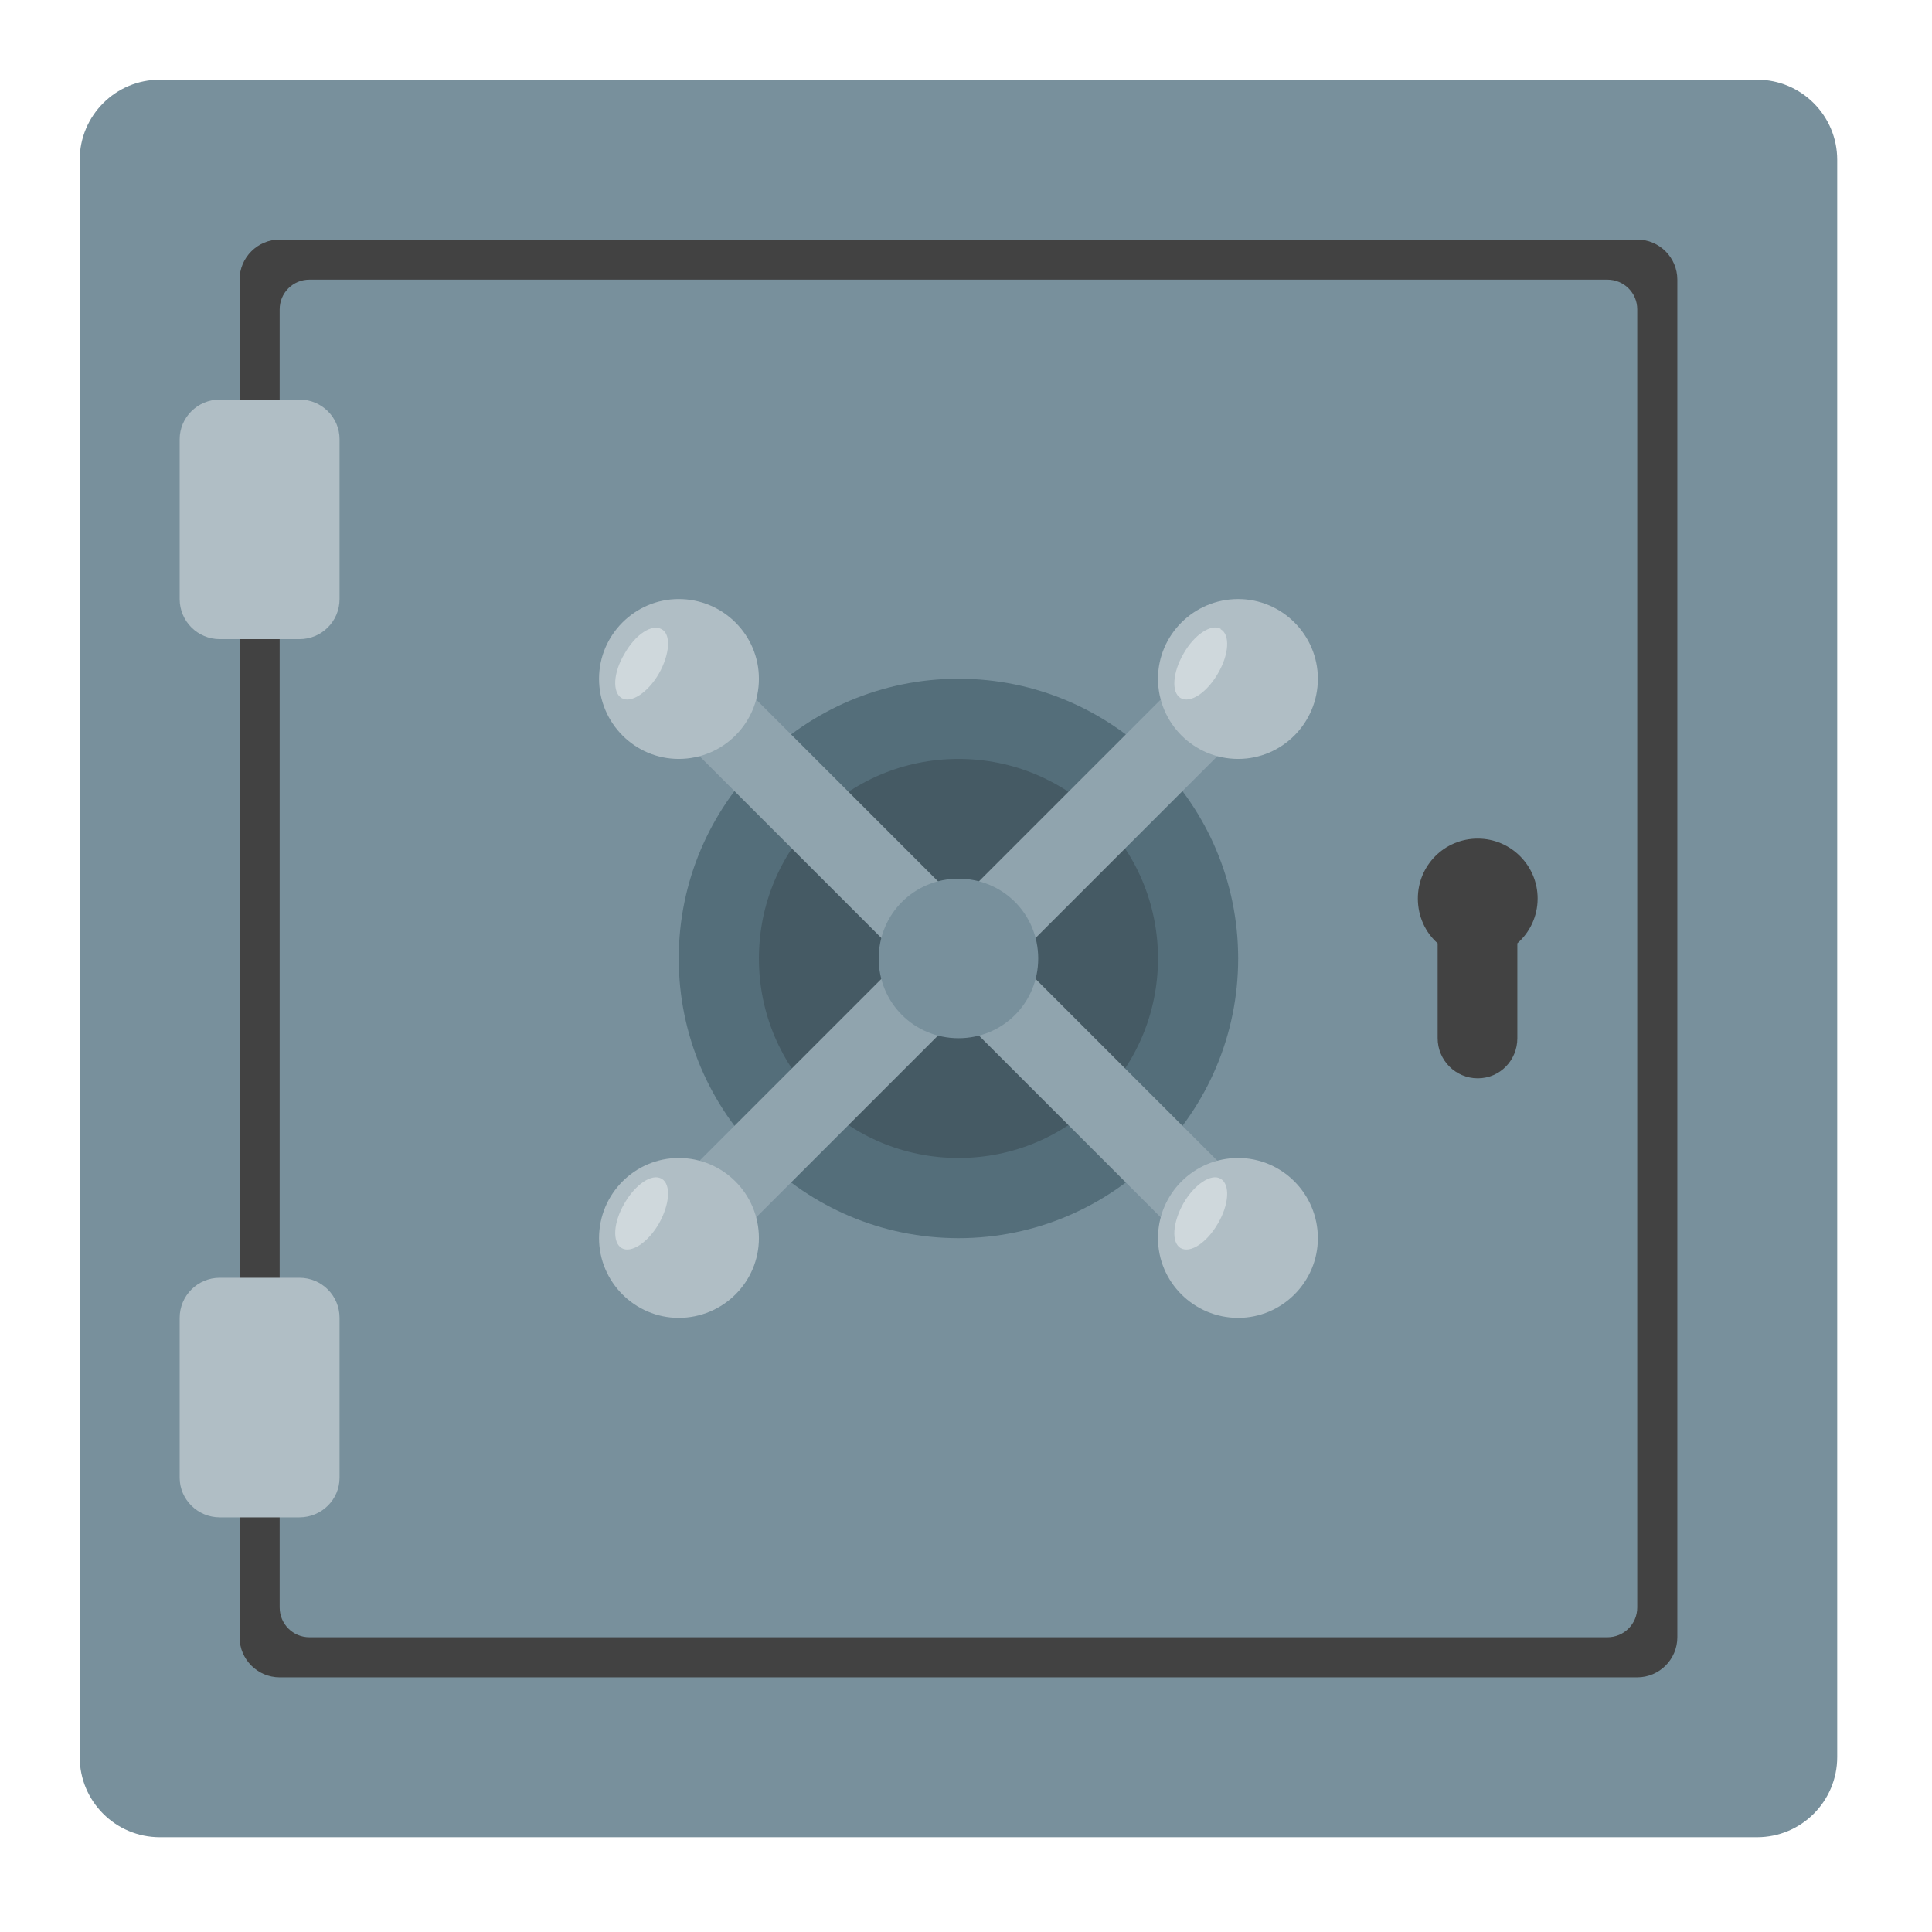
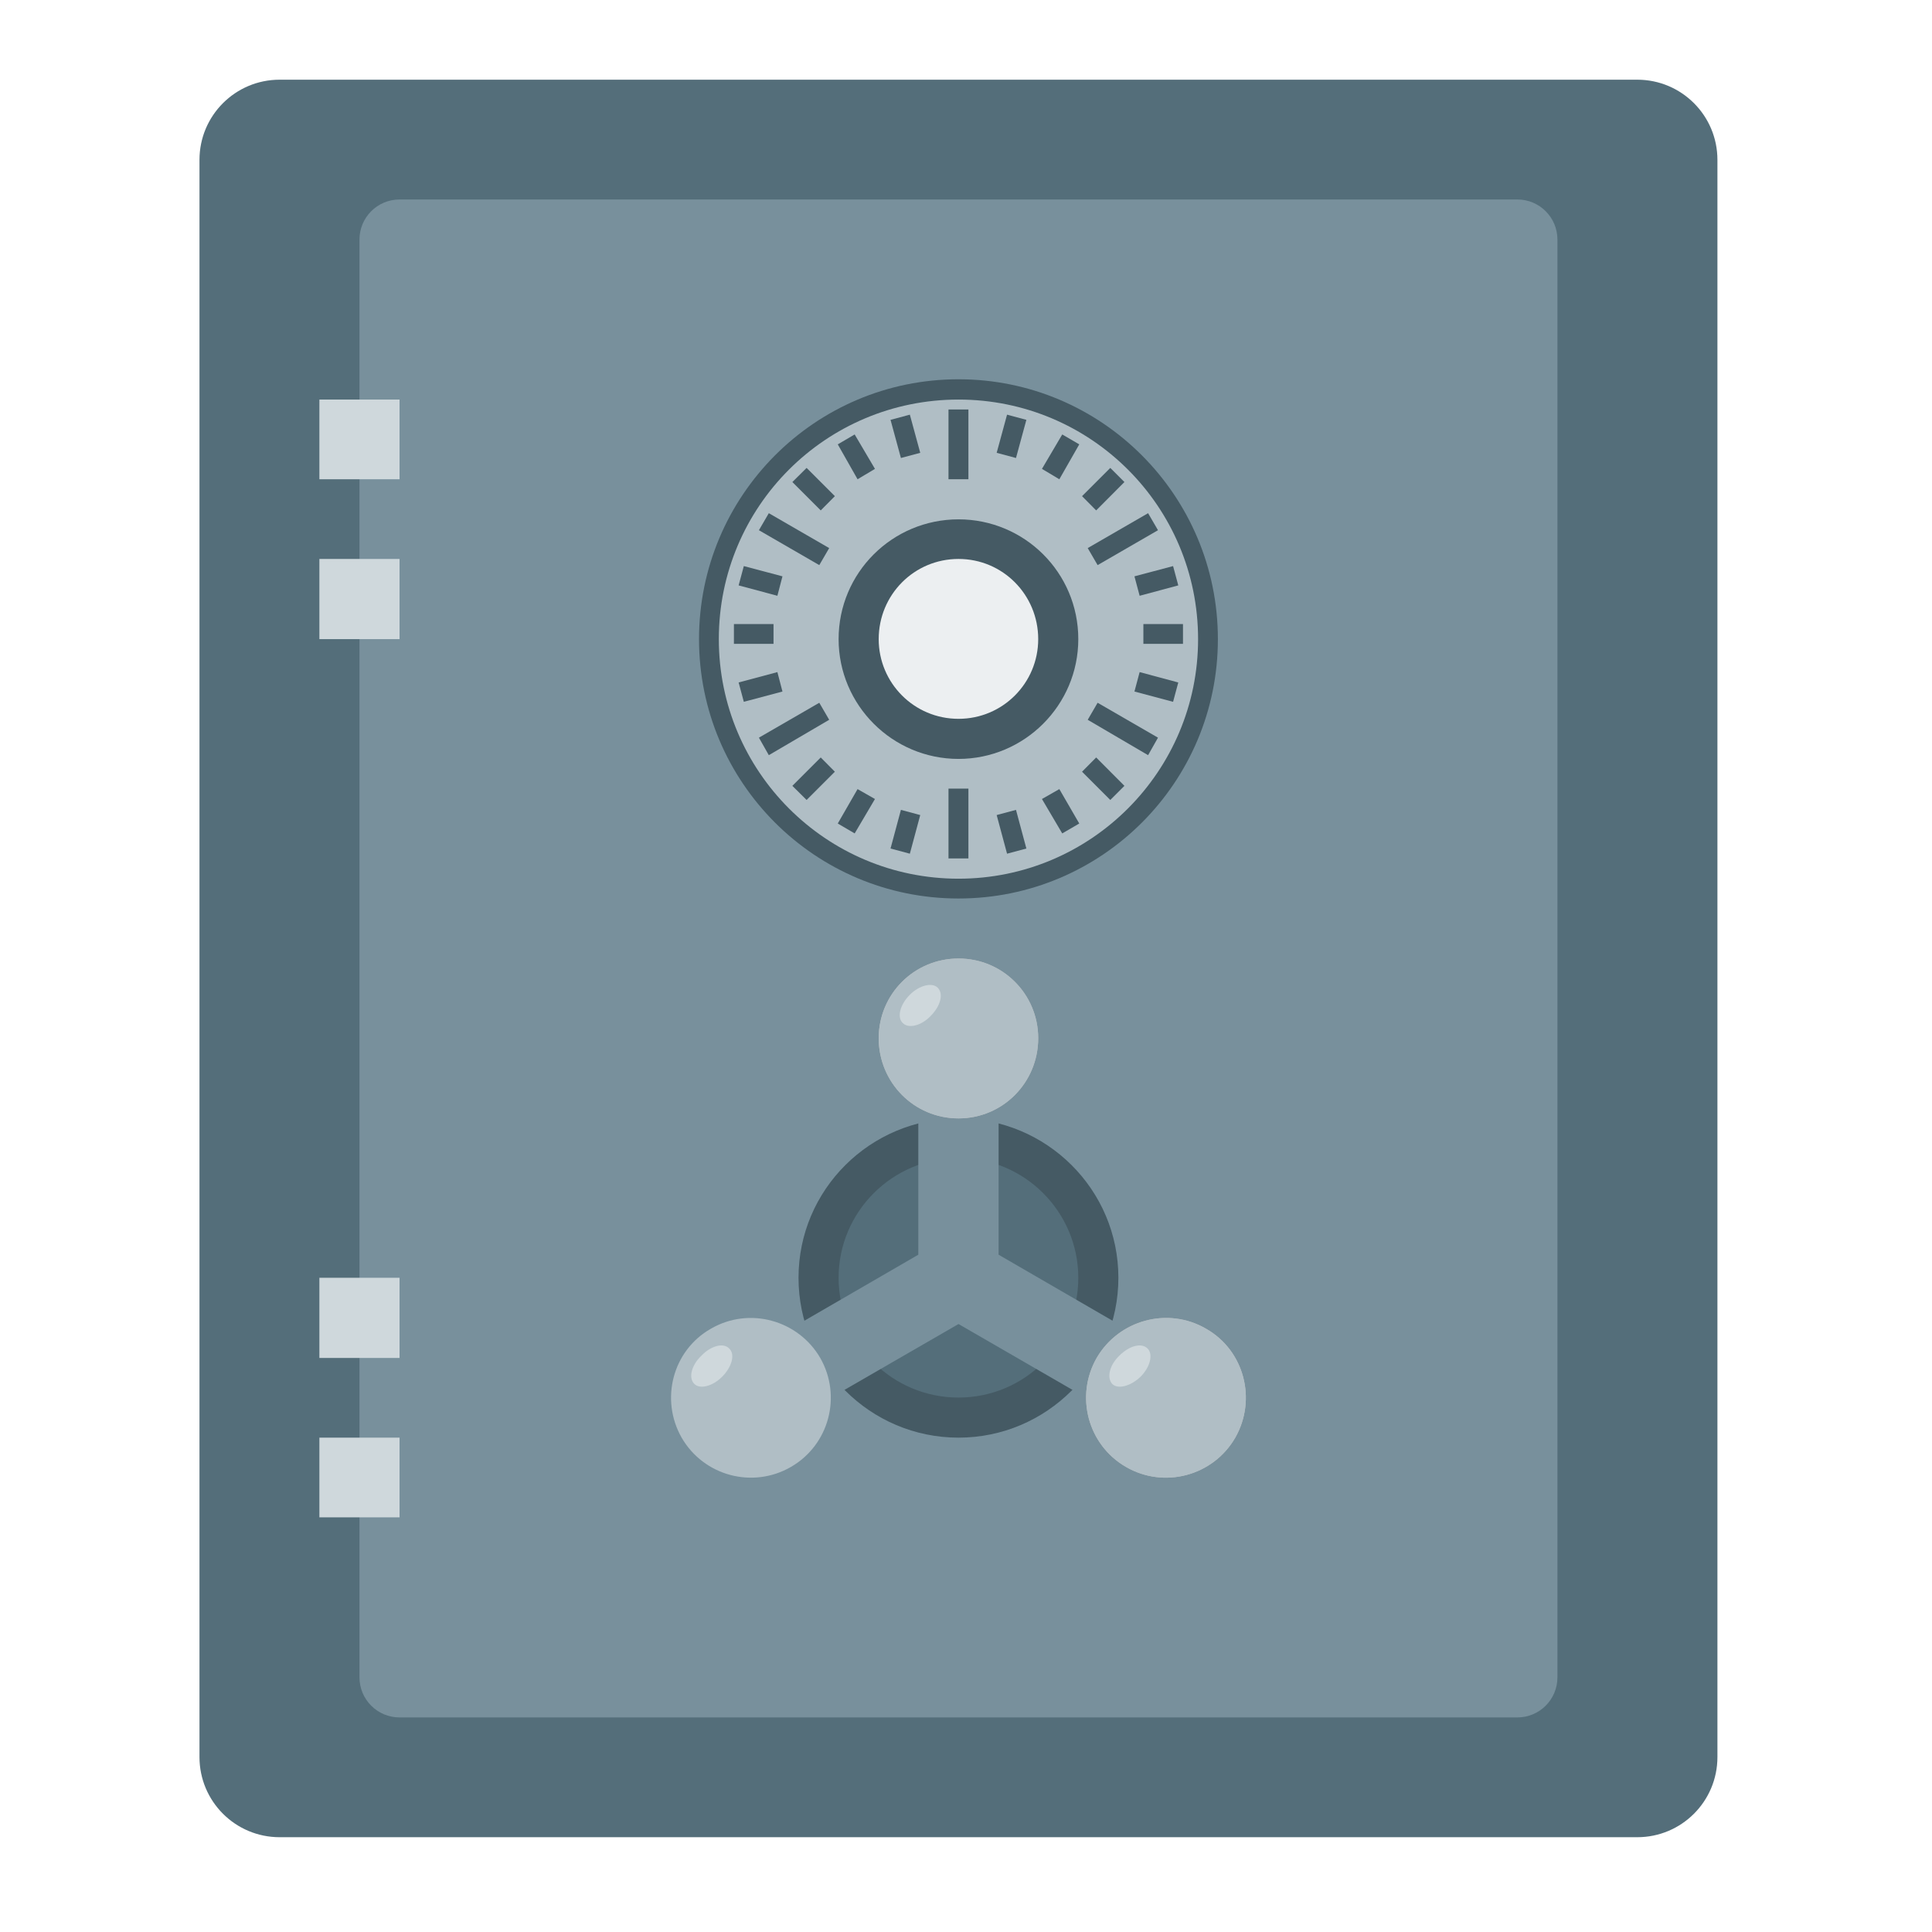
<svg xmlns="http://www.w3.org/2000/svg" width="16px" height="16px" viewBox="0 0 16 16" version="1.1">
  <g id="surface1">
-     <path style=" stroke:none;fill-rule:nonzero;fill:rgb(47.059%,56.471%,61.176%);fill-opacity:1;" d="M 1.324 0.66 L 14.551 0.66 C 14.918 0.66 15.215 0.957 15.215 1.324 L 15.215 14.551 C 15.215 14.918 14.918 15.215 14.551 15.215 L 1.324 15.215 C 0.957 15.215 0.66 14.918 0.66 14.551 L 0.66 1.324 C 0.66 0.957 0.957 0.66 1.324 0.66 Z M 1.324 0.66 " />
-     <path style=" stroke:none;fill-rule:nonzero;fill:rgb(25.882%,25.882%,25.882%);fill-opacity:1;" d="M 2.316 1.984 L 13.559 1.984 C 13.742 1.984 13.891 2.133 13.891 2.316 L 13.891 13.559 C 13.891 13.742 13.742 13.891 13.559 13.891 L 2.316 13.891 C 2.133 13.891 1.984 13.742 1.984 13.559 L 1.984 2.316 C 1.984 2.133 2.133 1.984 2.316 1.984 Z M 2.316 1.984 " />
-     <path style=" stroke:none;fill-rule:nonzero;fill:rgb(47.059%,56.471%,61.176%);fill-opacity:1;" d="M 2.562 2.316 L 13.312 2.316 C 13.449 2.316 13.559 2.426 13.559 2.562 L 13.559 13.312 C 13.559 13.449 13.449 13.559 13.312 13.559 L 2.562 13.559 C 2.426 13.559 2.316 13.449 2.316 13.312 L 2.316 2.562 C 2.316 2.426 2.426 2.316 2.562 2.316 Z M 2.562 2.316 " />
-     <path style=" stroke:none;fill-rule:nonzero;fill:rgb(32.941%,43.137%,47.843%);fill-opacity:1;" d="M 7.938 5.621 C 9.215 5.621 10.254 6.66 10.254 7.938 C 10.254 9.215 9.215 10.254 7.938 10.254 C 6.66 10.254 5.621 9.215 5.621 7.938 C 5.621 6.66 6.66 5.621 7.938 5.621 Z M 7.938 5.621 " />
-     <path style=" stroke:none;fill-rule:nonzero;fill:rgb(27.059%,35.294%,39.216%);fill-opacity:1;" d="M 7.938 6.285 C 8.852 6.285 9.59 7.023 9.59 7.938 C 9.59 8.852 8.852 9.59 7.938 9.59 C 7.023 9.59 6.285 8.852 6.285 7.938 C 6.285 7.023 7.023 6.285 7.938 6.285 Z M 7.938 6.285 " />
-     <path style=" stroke:none;fill-rule:nonzero;fill:rgb(69.02%,74.51%,77.255%);fill-opacity:1;" d="M 1.82 3.309 L 2.48 3.309 C 2.664 3.309 2.812 3.457 2.812 3.637 L 2.812 4.961 C 2.812 5.145 2.664 5.293 2.48 5.293 L 1.82 5.293 C 1.637 5.293 1.488 5.145 1.488 4.961 L 1.488 3.637 C 1.488 3.457 1.637 3.309 1.82 3.309 Z M 1.82 3.309 " />
-     <path style=" stroke:none;fill-rule:nonzero;fill:rgb(69.02%,74.51%,77.255%);fill-opacity:1;" d="M 1.82 10.582 L 2.48 10.582 C 2.664 10.582 2.812 10.73 2.812 10.914 L 2.812 12.238 C 2.812 12.418 2.664 12.566 2.48 12.566 L 1.82 12.566 C 1.637 12.566 1.488 12.418 1.488 12.238 L 1.488 10.914 C 1.488 10.73 1.637 10.582 1.82 10.582 Z M 1.82 10.582 " />
-     <path style=" stroke:none;fill-rule:nonzero;fill:rgb(25.882%,25.882%,25.882%);fill-opacity:1;" d="M 12.238 6.945 C 11.961 6.945 11.742 7.168 11.742 7.441 C 11.742 7.59 11.805 7.723 11.906 7.812 L 11.906 8.598 C 11.906 8.781 12.055 8.93 12.238 8.93 C 12.422 8.93 12.566 8.781 12.566 8.598 L 12.566 7.812 C 12.668 7.723 12.734 7.59 12.734 7.441 C 12.734 7.168 12.512 6.945 12.238 6.945 Z M 12.238 6.945 " />
-     <path style=" stroke:none;fill-rule:nonzero;fill:rgb(56.471%,64.314%,68.235%);fill-opacity:1;" d="M 10.512 10.043 L 10.043 10.512 L 5.363 5.832 L 5.832 5.363 Z M 10.512 10.043 " />
-     <path style=" stroke:none;fill-rule:nonzero;fill:rgb(69.02%,74.51%,77.255%);fill-opacity:1;" d="M 5.621 4.961 C 5.988 4.961 6.285 5.258 6.285 5.621 C 6.285 5.988 5.988 6.285 5.621 6.285 C 5.258 6.285 4.961 5.988 4.961 5.621 C 4.961 5.258 5.258 4.961 5.621 4.961 Z M 5.621 4.961 " />
-     <path style=" stroke:none;fill-rule:nonzero;fill:rgb(56.471%,64.314%,68.235%);fill-opacity:1;" d="M 10.043 5.363 L 10.512 5.832 L 5.832 10.512 L 5.363 10.043 Z M 10.043 5.363 " />
-     <path style=" stroke:none;fill-rule:nonzero;fill:rgb(69.02%,74.51%,77.255%);fill-opacity:1;" d="M 10.254 4.961 C 10.617 4.961 10.914 5.258 10.914 5.621 C 10.914 5.988 10.617 6.285 10.254 6.285 C 9.887 6.285 9.59 5.988 9.59 5.621 C 9.59 5.258 9.887 4.961 10.254 4.961 Z M 10.254 4.961 " />
-     <path style=" stroke:none;fill-rule:nonzero;fill:rgb(69.02%,74.51%,77.255%);fill-opacity:1;" d="M 10.254 9.59 C 10.617 9.59 10.914 9.887 10.914 10.254 C 10.914 10.617 10.617 10.914 10.254 10.914 C 9.887 10.914 9.59 10.617 9.59 10.254 C 9.59 9.887 9.887 9.59 10.254 9.59 Z M 10.254 9.59 " />
-     <path style=" stroke:none;fill-rule:nonzero;fill:rgb(69.02%,74.51%,77.255%);fill-opacity:1;" d="M 5.621 9.59 C 5.988 9.59 6.285 9.887 6.285 10.254 C 6.285 10.617 5.988 10.914 5.621 10.914 C 5.258 10.914 4.961 10.617 4.961 10.254 C 4.961 9.887 5.258 9.59 5.621 9.59 Z M 5.621 9.59 " />
-     <path style=" stroke:none;fill-rule:nonzero;fill:rgb(81.176%,84.706%,86.275%);fill-opacity:1;" d="M 10.109 5.207 L 10.109 5.211 C 10.188 5.254 10.18 5.418 10.086 5.578 C 9.996 5.734 9.859 5.828 9.777 5.781 C 9.699 5.734 9.711 5.57 9.801 5.414 C 9.891 5.254 10.031 5.164 10.109 5.207 Z M 10.109 5.207 " />
-     <path style=" stroke:none;fill-rule:nonzero;fill:rgb(81.176%,84.706%,86.275%);fill-opacity:1;" d="M 5.48 5.211 C 5.559 5.254 5.547 5.418 5.457 5.578 C 5.367 5.734 5.227 5.828 5.148 5.781 C 5.07 5.734 5.078 5.57 5.172 5.414 C 5.262 5.254 5.398 5.164 5.48 5.211 Z M 5.48 5.211 " />
-     <path style=" stroke:none;fill-rule:nonzero;fill:rgb(81.176%,84.706%,86.275%);fill-opacity:1;" d="M 10.109 9.762 C 10.188 9.809 10.18 9.973 10.086 10.133 C 9.996 10.289 9.859 10.383 9.777 10.336 C 9.699 10.289 9.711 10.125 9.801 9.965 C 9.891 9.809 10.031 9.715 10.109 9.762 Z M 10.109 9.762 " />
-     <path style=" stroke:none;fill-rule:nonzero;fill:rgb(81.176%,84.706%,86.275%);fill-opacity:1;" d="M 5.48 9.762 C 5.559 9.809 5.547 9.973 5.457 10.133 C 5.367 10.289 5.227 10.383 5.148 10.336 C 5.07 10.289 5.078 10.125 5.172 9.965 C 5.262 9.809 5.398 9.715 5.48 9.762 Z M 5.48 9.762 " />
-     <path style=" stroke:none;fill-rule:nonzero;fill:rgb(47.059%,56.471%,61.176%);fill-opacity:1;" d="M 7.938 7.277 C 8.305 7.277 8.598 7.57 8.598 7.938 C 8.598 8.305 8.305 8.598 7.938 8.598 C 7.57 8.598 7.277 8.305 7.277 7.938 C 7.277 7.57 7.57 7.277 7.938 7.277 Z M 7.938 7.277 " />
+     <path style=" stroke:none;fill-rule:nonzero;fill:rgb(32.941%,43.137%,47.843%);fill-opacity:1;" d="M 2.316 0.66 L 13.559 0.66 C 13.926 0.66 14.223 0.957 14.223 1.324 L 14.223 14.551 C 14.223 14.918 13.926 15.215 13.559 15.215 L 2.316 15.215 C 1.949 15.215 1.652 14.918 1.652 14.551 L 1.652 1.324 C 1.652 0.957 1.949 0.66 2.316 0.66 Z M 2.316 0.66 " />
+     <path style=" stroke:none;fill-rule:nonzero;fill:rgb(47.059%,56.471%,61.176%);fill-opacity:1;" d="M 3.309 1.652 L 12.566 1.652 C 12.75 1.652 12.898 1.801 12.898 1.984 L 12.898 13.891 C 12.898 14.074 12.75 14.223 12.566 14.223 L 3.309 14.223 C 3.125 14.223 2.977 14.074 2.977 13.891 L 2.977 1.984 C 2.977 1.801 3.125 1.652 3.309 1.652 Z M 3.309 1.652 " />
+     <path style=" stroke:none;fill-rule:nonzero;fill:rgb(27.059%,35.294%,39.216%);fill-opacity:1;" d="M 7.938 9.262 C 8.668 9.262 9.262 9.852 9.262 10.582 C 9.262 11.312 8.668 11.906 7.938 11.906 C 7.207 11.906 6.613 11.312 6.613 10.582 C 6.613 9.852 7.207 9.262 7.938 9.262 Z M 7.938 9.262 " />
+     <path style=" stroke:none;fill-rule:nonzero;fill:rgb(27.059%,35.294%,39.216%);fill-opacity:1;" d="M 7.938 3.141 C 9.125 3.141 10.086 4.105 10.086 5.293 C 10.086 6.48 9.125 7.441 7.938 7.441 C 6.75 7.441 5.789 6.48 5.789 5.293 C 5.789 4.105 6.75 3.141 7.938 3.141 Z M 7.938 3.141 " />
+     <path style=" stroke:none;fill-rule:nonzero;fill:rgb(81.176%,84.706%,86.275%);fill-opacity:1;" d="M 2.645 3.309 L 3.309 3.309 L 3.309 3.969 L 2.645 3.969 Z M 2.645 3.309 " />
+     <path style=" stroke:none;fill-rule:nonzero;fill:rgb(81.176%,84.706%,86.275%);fill-opacity:1;" d="M 2.645 4.629 L 3.309 4.629 L 3.309 5.293 L 2.645 5.293 Z M 2.645 4.629 " />
+     <path style=" stroke:none;fill-rule:nonzero;fill:rgb(81.176%,84.706%,86.275%);fill-opacity:1;" d="M 2.645 10.582 L 3.309 10.582 L 3.309 11.246 L 2.645 11.246 Z M 2.645 10.582 " />
+     <path style=" stroke:none;fill-rule:nonzero;fill:rgb(81.176%,84.706%,86.275%);fill-opacity:1;" d="M 2.645 11.906 L 3.309 11.906 L 3.309 12.566 L 2.645 12.566 Z M 2.645 11.906 " />
+     <path style=" stroke:none;fill-rule:nonzero;fill:rgb(69.02%,74.51%,77.255%);fill-opacity:1;" d="M 7.938 3.309 C 9.035 3.309 9.922 4.195 9.922 5.293 C 9.922 6.387 9.035 7.277 7.938 7.277 C 6.84 7.277 5.953 6.387 5.953 5.293 C 5.953 4.195 6.84 3.309 7.938 3.309 Z M 7.938 3.309 " />
+     <path style=" stroke:none;fill-rule:nonzero;fill:rgb(27.059%,35.294%,39.216%);fill-opacity:1;" d="M 7.938 4.301 C 8.484 4.301 8.93 4.742 8.93 5.293 C 8.93 5.84 8.484 6.285 7.938 6.285 C 7.391 6.285 6.945 5.84 6.945 5.293 C 6.945 4.742 7.391 4.301 7.938 4.301 Z M 7.938 4.301 " />
+     <path style=" stroke:none;fill-rule:nonzero;fill:rgb(92.549%,93.725%,94.51%);fill-opacity:1;" d="M 7.938 4.629 C 8.305 4.629 8.598 4.926 8.598 5.293 C 8.598 5.656 8.305 5.953 7.938 5.953 C 7.57 5.953 7.277 5.656 7.277 5.293 C 7.277 4.926 7.57 4.629 7.938 4.629 Z M 7.938 4.629 " />
+     <path style=" stroke:none;fill-rule:nonzero;fill:rgb(27.059%,35.294%,39.216%);fill-opacity:1;" d="M 7.855 3.391 L 7.855 3.969 L 8.02 3.969 L 8.02 3.391 Z M 7.535 3.434 L 7.375 3.477 L 7.461 3.793 L 7.621 3.75 Z M 8.34 3.434 L 8.254 3.75 L 8.414 3.793 L 8.5 3.477 Z M 7.078 3.598 L 6.938 3.68 L 7.102 3.969 L 7.246 3.883 Z M 8.797 3.598 L 8.629 3.883 L 8.773 3.969 L 8.938 3.68 Z M 6.68 3.875 L 6.562 3.992 L 6.797 4.227 L 6.914 4.109 Z M 9.195 3.875 L 8.961 4.109 L 9.078 4.227 L 9.312 3.992 Z M 6.367 4.25 L 6.285 4.391 L 6.785 4.68 L 6.867 4.539 Z M 9.508 4.25 L 9.008 4.539 L 9.09 4.68 L 9.59 4.391 Z M 6.16 4.688 L 6.117 4.848 L 6.438 4.934 L 6.48 4.773 Z M 9.715 4.688 L 9.395 4.773 L 9.438 4.934 L 9.758 4.848 Z M 6.078 5.168 L 6.078 5.332 L 6.406 5.332 L 6.406 5.168 Z M 9.469 5.168 L 9.469 5.332 L 9.797 5.332 L 9.797 5.168 Z M 6.438 5.566 L 6.117 5.652 L 6.16 5.812 L 6.48 5.727 Z M 9.438 5.566 L 9.395 5.727 L 9.715 5.812 L 9.758 5.652 Z M 6.785 5.82 L 6.285 6.109 L 6.367 6.254 L 6.867 5.961 Z M 9.09 5.82 L 9.008 5.961 L 9.508 6.254 L 9.59 6.109 Z M 6.797 6.273 L 6.562 6.508 L 6.68 6.625 L 6.914 6.391 Z M 9.078 6.273 L 8.961 6.391 L 9.195 6.625 L 9.312 6.508 Z M 7.855 6.531 L 7.855 7.109 L 8.02 7.109 L 8.02 6.531 Z M 7.102 6.535 L 6.938 6.82 L 7.078 6.902 L 7.246 6.617 Z M 8.773 6.535 L 8.629 6.617 L 8.797 6.902 L 8.938 6.82 Z M 7.461 6.707 L 7.375 7.027 L 7.535 7.07 L 7.621 6.75 Z M 8.414 6.707 L 8.254 6.75 L 8.34 7.07 L 8.5 7.027 Z M 8.414 6.707 " />
+     <path style=" stroke:none;fill-rule:nonzero;fill:rgb(32.941%,43.137%,47.843%);fill-opacity:1;" d="M 7.938 9.59 C 8.484 9.59 8.93 10.035 8.93 10.582 C 8.93 11.133 8.484 11.574 7.938 11.574 C 7.391 11.574 6.945 11.133 6.945 10.582 C 6.945 10.035 7.391 9.59 7.938 9.59 Z M 7.938 9.59 " />
+     <path style=" stroke:none;fill-rule:nonzero;fill:rgb(47.059%,56.471%,61.176%);fill-opacity:1;" d="M 7.605 8.598 L 7.605 10.391 L 6.055 11.289 L 6.383 11.863 L 7.938 10.965 L 9.492 11.863 L 9.82 11.289 L 8.27 10.391 L 8.27 8.598 Z M 7.605 8.598 " />
+     <path style=" stroke:none;fill-rule:nonzero;fill:rgb(74.118%,74.118%,74.118%);fill-opacity:1;" d="M 7.938 7.938 C 8.305 7.938 8.598 8.234 8.598 8.598 C 8.598 8.965 8.305 9.262 7.938 9.262 C 7.57 9.262 7.277 8.965 7.277 8.598 C 7.277 8.234 7.57 7.938 7.938 7.938 Z M 7.938 7.938 " />
+     <path style=" stroke:none;fill-rule:nonzero;fill:rgb(69.02%,74.51%,77.255%);fill-opacity:1;" d="M 7.938 7.938 C 8.305 7.938 8.598 8.234 8.598 8.598 C 8.598 8.965 8.305 9.262 7.938 9.262 C 7.57 9.262 7.277 8.965 7.277 8.598 C 7.277 8.234 7.57 7.938 7.938 7.938 Z M 7.938 7.938 " />
+     <path style=" stroke:none;fill-rule:nonzero;fill:rgb(69.02%,74.51%,77.255%);fill-opacity:1;" d="M 5.645 11.906 C 5.828 12.223 6.234 12.332 6.551 12.148 C 6.867 11.965 6.973 11.562 6.793 11.246 C 6.609 10.93 6.203 10.82 5.887 11.004 C 5.57 11.184 5.465 11.59 5.645 11.906 Z M 5.645 11.906 " />
+     <path style=" stroke:none;fill-rule:nonzero;fill:rgb(74.118%,74.118%,74.118%);fill-opacity:1;" d="M 10.23 11.906 C 10.047 12.223 9.641 12.332 9.324 12.148 C 9.008 11.965 8.902 11.562 9.082 11.246 C 9.266 10.93 9.672 10.82 9.988 11.004 C 10.305 11.184 10.41 11.59 10.23 11.906 Z M 10.23 11.906 " />
+     <path style=" stroke:none;fill-rule:nonzero;fill:rgb(69.02%,74.51%,77.255%);fill-opacity:1;" d="M 10.23 11.906 C 10.047 12.223 9.641 12.332 9.324 12.148 C 9.008 11.965 8.902 11.562 9.082 11.246 C 9.266 10.93 9.672 10.82 9.988 11.004 C 10.305 11.184 10.41 11.59 10.23 11.906 Z M 10.23 11.906 " />
+     <path style=" stroke:none;fill-rule:nonzero;fill:rgb(81.176%,84.706%,86.275%);fill-opacity:1;" d="M 7.766 8.18 C 7.816 8.23 7.789 8.332 7.707 8.414 C 7.629 8.496 7.523 8.52 7.477 8.473 C 7.426 8.426 7.453 8.32 7.535 8.238 C 7.613 8.16 7.719 8.133 7.766 8.18 Z M 7.766 8.18 " />
+     <path style=" stroke:none;fill-rule:nonzero;fill:rgb(81.176%,84.706%,86.275%);fill-opacity:1;" d="M 6.039 11.168 C 6.09 11.215 6.062 11.32 5.98 11.402 C 5.902 11.48 5.797 11.508 5.75 11.461 C 5.699 11.41 5.727 11.305 5.809 11.227 C 5.887 11.145 5.992 11.117 6.039 11.168 Z M 6.039 11.168 " />
+     <path style=" stroke:none;fill-rule:nonzero;fill:rgb(81.176%,84.706%,86.275%);fill-opacity:1;" d="M 9.504 11.168 C 9.551 11.215 9.527 11.32 9.445 11.402 C 9.363 11.48 9.258 11.508 9.211 11.461 C 9.164 11.41 9.188 11.305 9.27 11.227 C 9.352 11.145 9.453 11.117 9.504 11.168 Z M 9.504 11.168 " />
  </g>
</svg>
